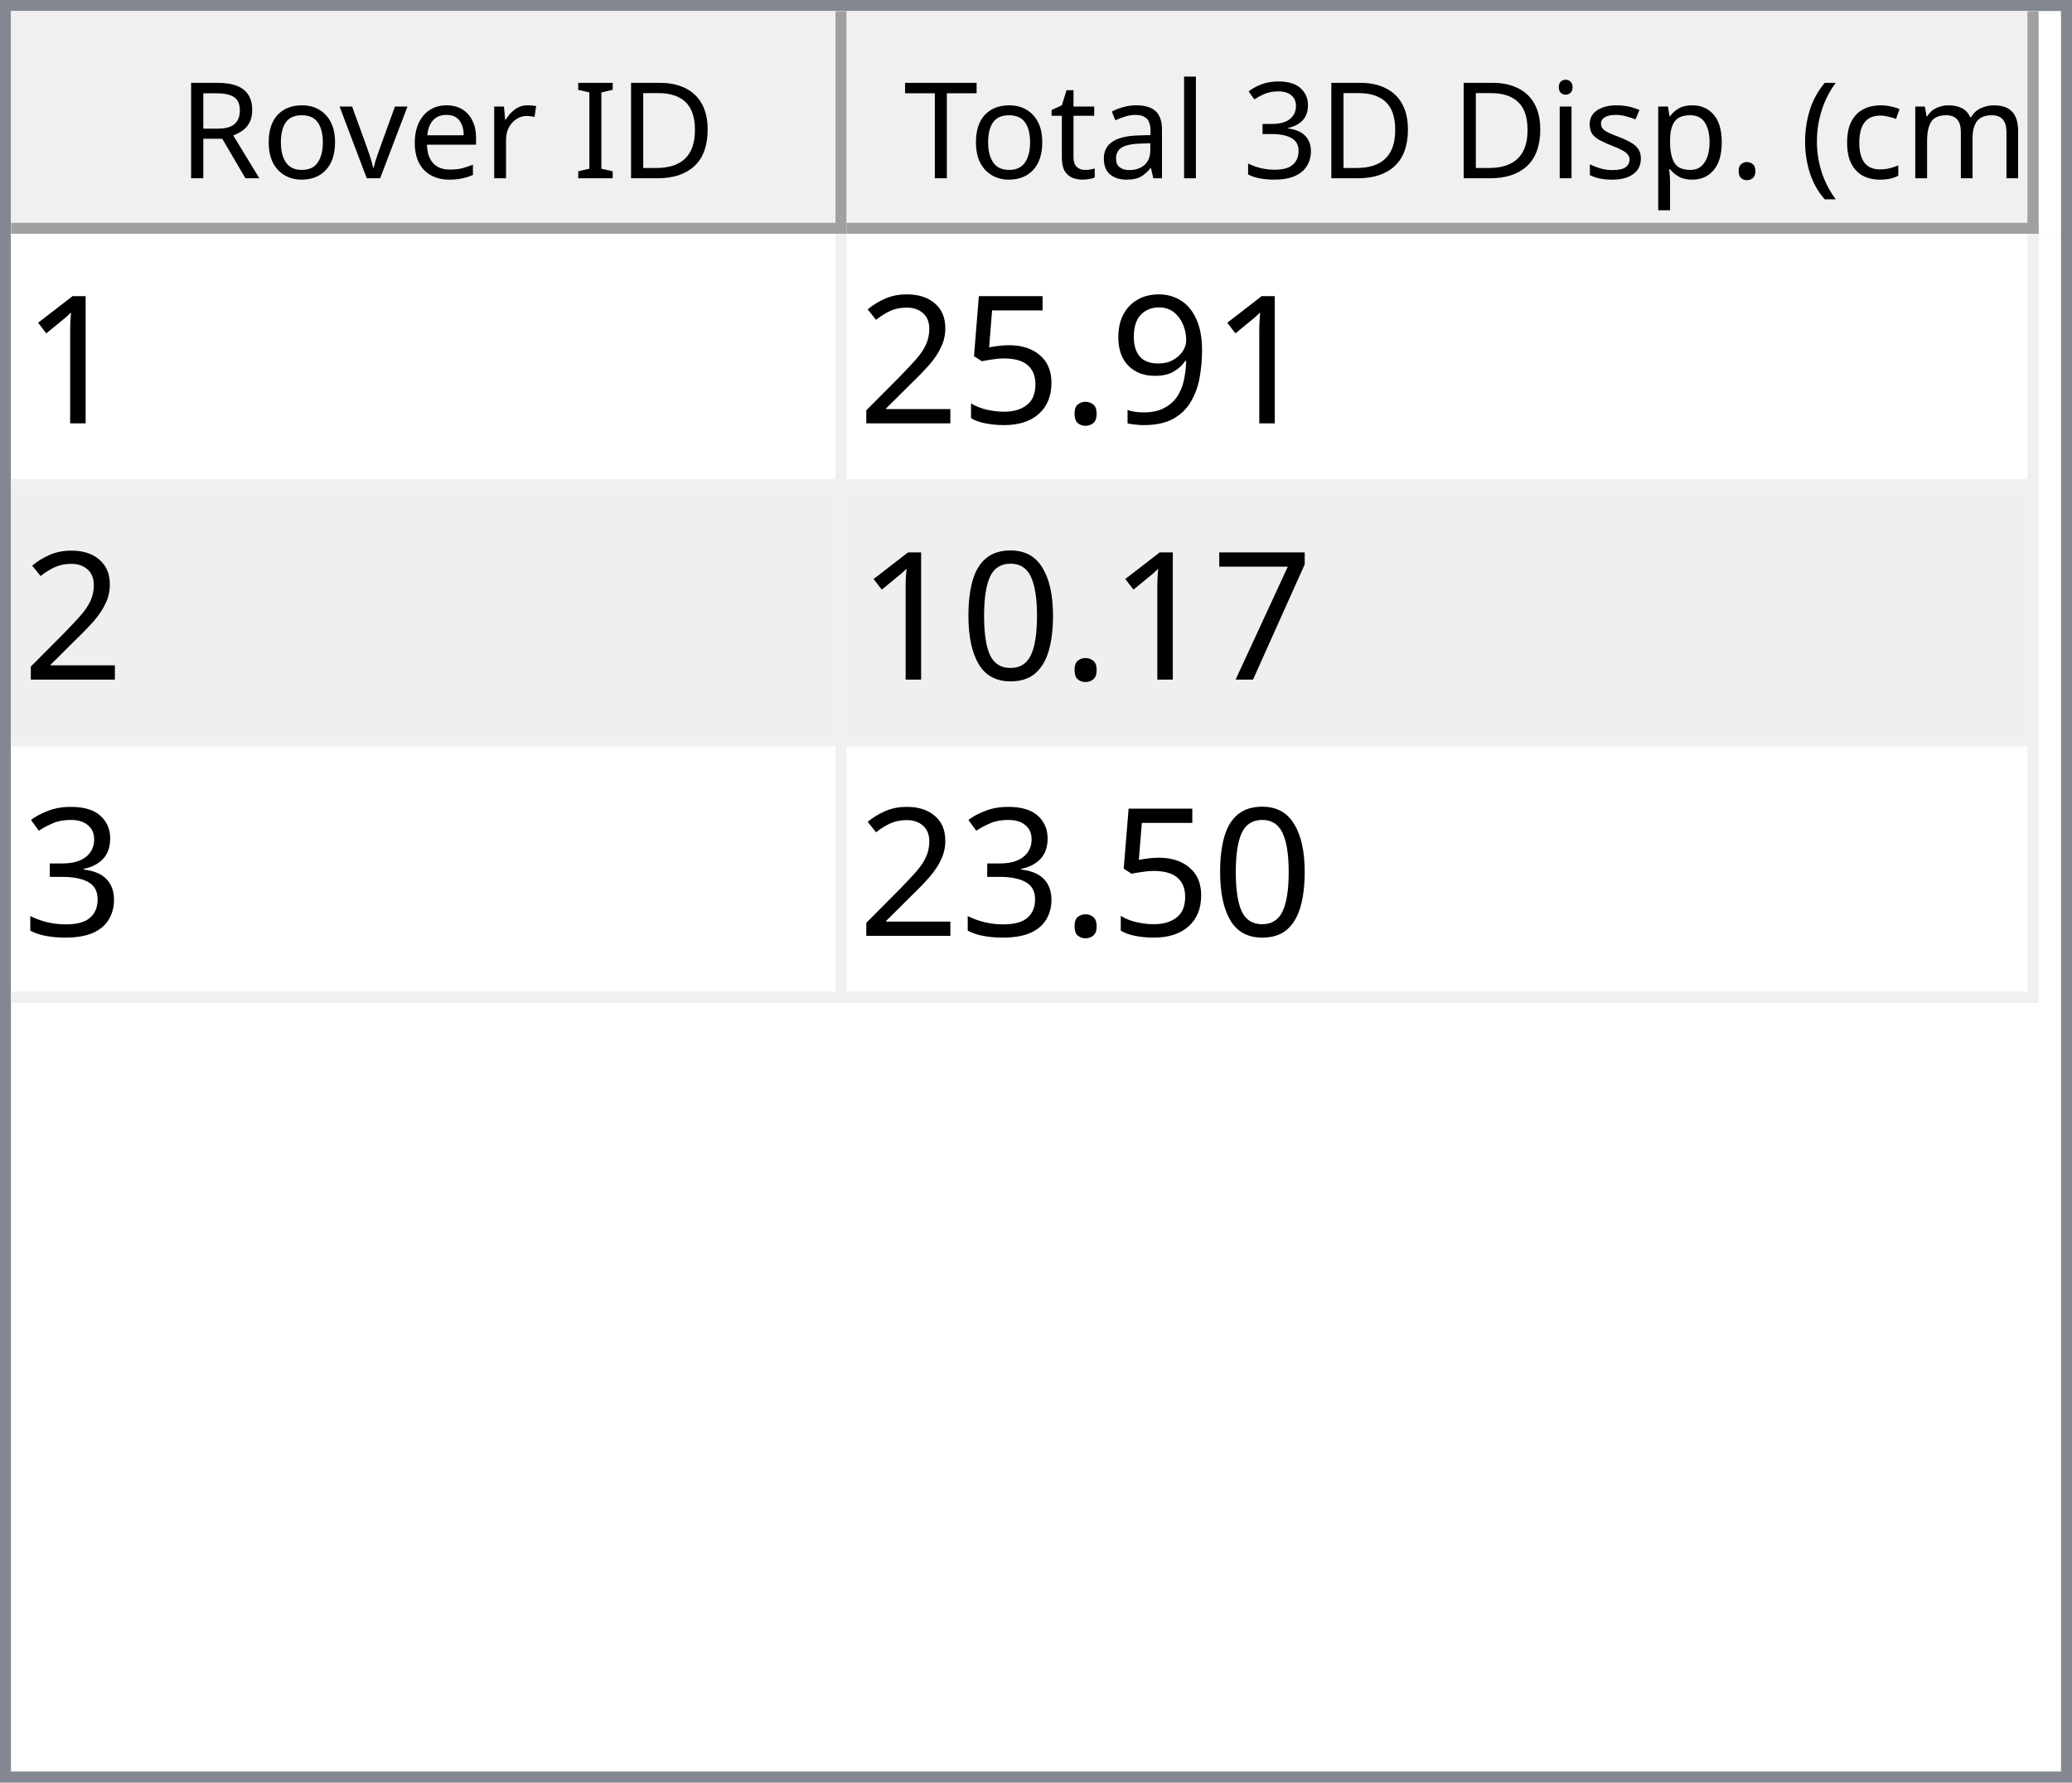
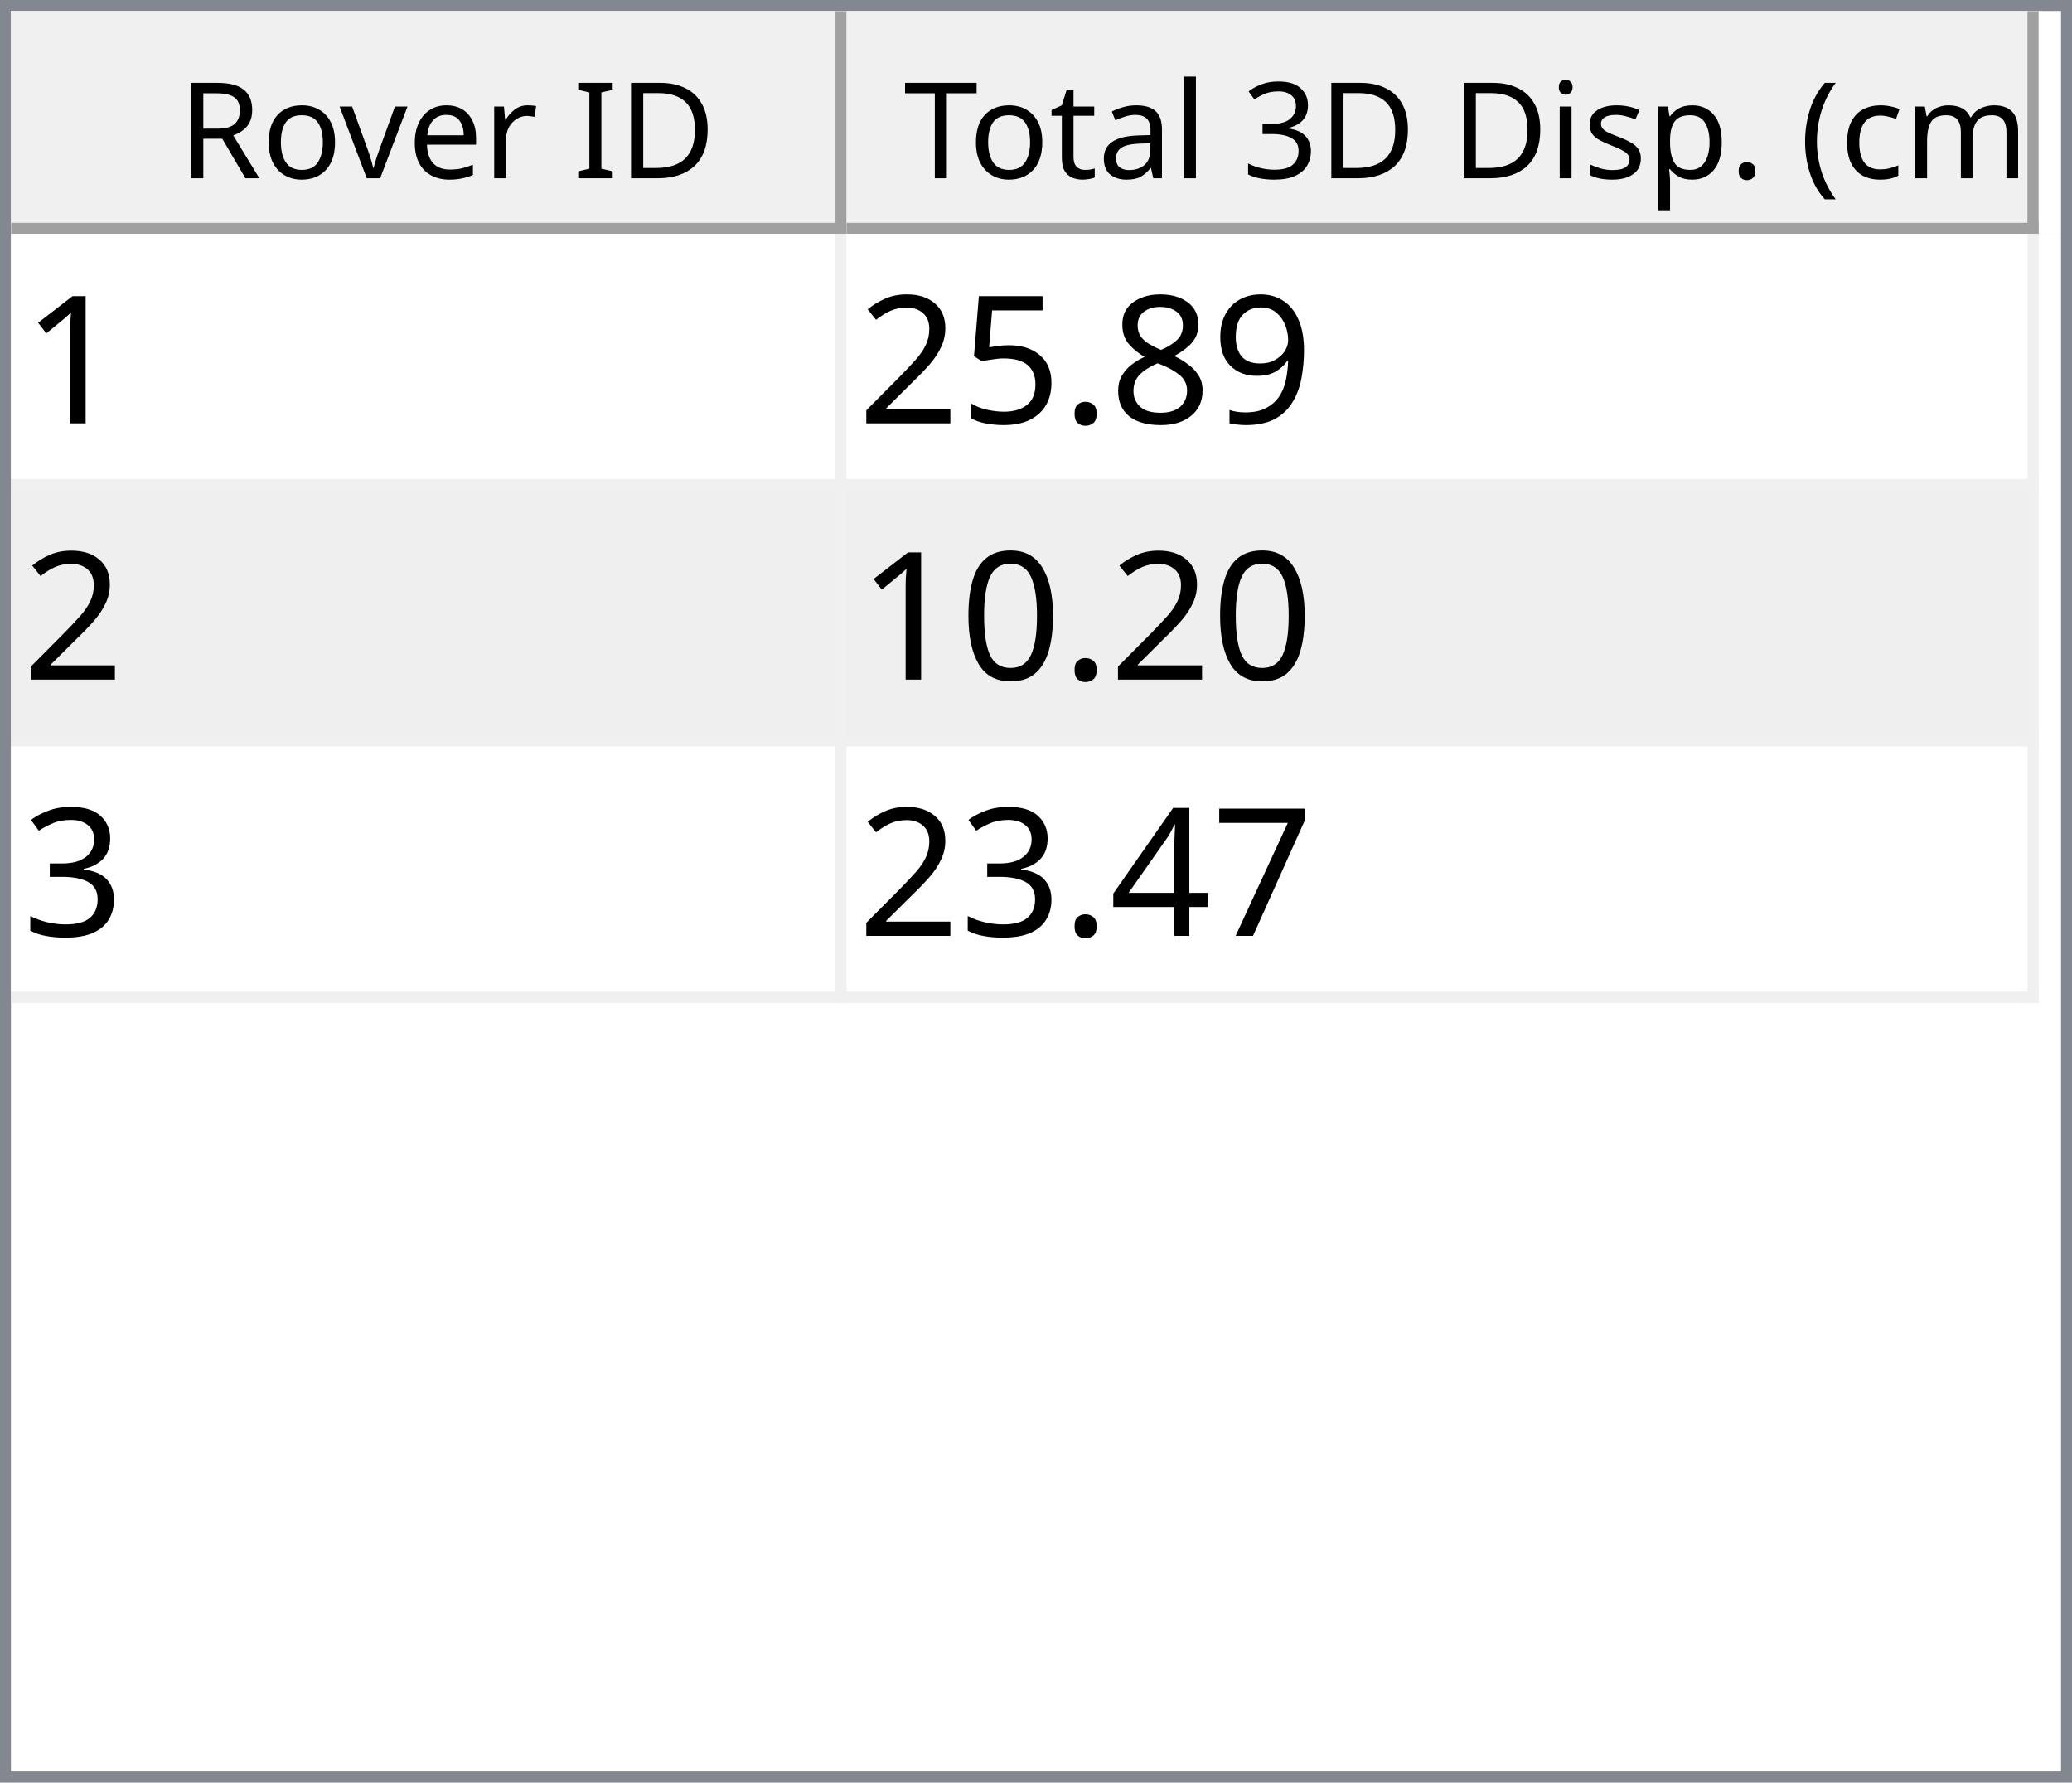
<svg xmlns="http://www.w3.org/2000/svg" style="fill-opacity:1; color-rendering:auto; color-interpolation:auto; text-rendering:auto; stroke:black; stroke-linecap:square; stroke-miterlimit:10; shape-rendering:auto; stroke-opacity:1; fill:black; stroke-dasharray:none; font-weight:normal; stroke-width:1; font-family:'Dialog'; font-style:normal; stroke-linejoin:miter; font-size:12px; stroke-dashoffset:0; image-rendering:auto;" width="186" height="160">
  <defs id="genericDefs" />
  <g>
    <defs id="defs1">
      <clipPath clipPathUnits="userSpaceOnUse" id="clipPath1">
        <path d="M0 0 L186 0 L186 160 L0 160 L0 0 Z" />
      </clipPath>
      <clipPath clipPathUnits="userSpaceOnUse" id="clipPath2">
        <path d="M0 0 L0 160 L186 160 L186 0 Z" />
      </clipPath>
      <clipPath clipPathUnits="userSpaceOnUse" id="clipPath3">
        <path d="M0 0 L0 20 L184 20 L184 0 Z" />
      </clipPath>
      <clipPath clipPathUnits="userSpaceOnUse" id="clipPath4">
        <path d="M0 0 L0 20 L75 20 L75 0 Z" />
      </clipPath>
      <clipPath clipPathUnits="userSpaceOnUse" id="clipPath5">
        <path d="M1 1 L1 19 L74 19 L74 1 Z" />
      </clipPath>
      <clipPath clipPathUnits="userSpaceOnUse" id="clipPath6">
        <path d="M0 0 L0 18 L73 18 L73 0 Z" />
      </clipPath>
      <clipPath clipPathUnits="userSpaceOnUse" id="clipPath7">
        <path d="M-0.5 -0.5 L-0.5 19.5 L74.5 19.5 L74.5 -0.5 Z" />
      </clipPath>
      <clipPath clipPathUnits="userSpaceOnUse" id="clipPath8">
        <path d="M0 0 L0 20 L107 20 L107 0 Z" />
      </clipPath>
      <clipPath clipPathUnits="userSpaceOnUse" id="clipPath9">
        <path d="M1 1 L1 19 L106 19 L106 1 Z" />
      </clipPath>
      <clipPath clipPathUnits="userSpaceOnUse" id="clipPath10">
        <path d="M0 0 L0 18 L105 18 L105 0 Z" />
      </clipPath>
      <clipPath clipPathUnits="userSpaceOnUse" id="clipPath11">
        <path d="M-0.5 -0.5 L-0.5 19.5 L106.5 19.5 L106.5 -0.5 Z" />
      </clipPath>
      <clipPath clipPathUnits="userSpaceOnUse" id="clipPath12">
        <path d="M0 0 L0 138 L184 138 L184 0 Z" />
      </clipPath>
      <clipPath clipPathUnits="userSpaceOnUse" id="clipPath13">
        <path d="M0 0 L0 69 L182 69 L182 0 Z" />
      </clipPath>
      <clipPath clipPathUnits="userSpaceOnUse" id="clipPath14">
        <path d="M-0.5 -0.5 L-0.5 68.5 L181.5 68.5 L181.5 -0.5 Z" />
      </clipPath>
      <clipPath clipPathUnits="userSpaceOnUse" id="clipPath15">
        <path d="M0 0 L0 22 L74 22 L74 0 Z" />
      </clipPath>
      <clipPath clipPathUnits="userSpaceOnUse" id="clipPath16">
        <path d="M0 0 L0 22 L106 22 L106 0 Z" />
      </clipPath>
      <font horiz-adv-x="64.551" id="font1">
        <font-face ascent="107.91" descent="25.098" units-per-em="100" style="font-style:normal; font-family:Segoe UI; font-weight:normal;" />
        <missing-glyph horiz-adv-x="64.551" d="M8.109 0 L8.109 68.266 L56.453 68.266 L56.453 0 L8.109 0 ZM15.328 7.234 L49.219 7.234 L49.219 61.031 L15.328 61.031 L15.328 7.234 Z" />
        <glyph unicode="D" horiz-adv-x="70.117" d="M9.188 0 L9.188 70.016 L28.516 70.016 Q65.531 70.016 65.531 35.891 Q65.531 19.672 55.25 9.836 Q44.969 0 27.734 0 L9.188 0 ZM17.391 62.594 L17.391 7.422 L27.828 7.422 Q41.609 7.422 49.273 14.797 Q56.938 22.172 56.938 35.688 Q56.938 62.594 28.328 62.594 L17.391 62.594 Z" />
        <glyph unicode="I" horiz-adv-x="26.611" d="M17.391 0 L9.188 0 L9.188 70.016 L17.391 70.016 L17.391 0 Z" />
        <glyph unicode=" " horiz-adv-x="27.393" d="" />
        <glyph unicode="r" horiz-adv-x="34.766" d="M34.188 41.891 Q32.078 43.5 28.125 43.5 Q23 43.5 19.555 38.672 Q16.109 33.844 16.109 25.484 L16.109 0 L8.109 0 L8.109 50 L16.109 50 L16.109 39.703 L16.312 39.703 Q18.016 44.969 21.531 47.922 Q25.047 50.875 29.391 50.875 Q32.516 50.875 34.188 50.203 L34.188 41.891 Z" />
        <glyph unicode="e" horiz-adv-x="52.295" d="M48.297 23 L12.984 23 Q13.188 14.656 17.484 10.109 Q21.781 5.562 29.297 5.562 Q37.75 5.562 44.828 11.141 L44.828 3.609 Q38.234 -1.172 27.391 -1.172 Q16.797 -1.172 10.742 5.641 Q4.688 12.453 4.688 24.812 Q4.688 36.469 11.305 43.82 Q17.922 51.172 27.734 51.172 Q37.547 51.172 42.922 44.828 Q48.297 38.484 48.297 27.203 L48.297 23 ZM40.094 29.781 Q40.047 36.719 36.75 40.578 Q33.453 44.438 27.594 44.438 Q21.922 44.438 17.969 40.383 Q14.016 36.328 13.094 29.781 L40.094 29.781 Z" />
        <glyph unicode="v" horiz-adv-x="47.9" d="M47.406 50 L27.484 0 L19.625 0 L0.688 50 L9.469 50 L22.172 13.672 Q23.578 9.672 23.922 6.688 L24.125 6.688 Q24.609 10.453 25.688 13.484 L38.969 50 L47.406 50 Z" />
        <glyph unicode="o" horiz-adv-x="58.594" d="M29 -1.172 Q17.922 -1.172 11.305 5.836 Q4.688 12.844 4.688 24.422 Q4.688 37.016 11.57 44.094 Q18.453 51.172 30.172 51.172 Q41.359 51.172 47.633 44.289 Q53.906 37.406 53.906 25.203 Q53.906 13.234 47.141 6.031 Q40.375 -1.172 29 -1.172 ZM29.594 44.438 Q21.875 44.438 17.383 39.188 Q12.891 33.938 12.891 24.703 Q12.891 15.828 17.43 10.695 Q21.969 5.562 29.594 5.562 Q37.359 5.562 41.531 10.594 Q45.703 15.625 45.703 24.906 Q45.703 34.281 41.531 39.359 Q37.359 44.438 29.594 44.438 Z" />
        <glyph unicode="R" horiz-adv-x="59.814" d="M59.375 0 L49.609 0 L37.891 19.625 Q36.281 22.359 34.766 24.289 Q33.25 26.219 31.664 27.438 Q30.078 28.656 28.25 29.219 Q26.422 29.781 24.125 29.781 L17.391 29.781 L17.391 0 L9.188 0 L9.188 70.016 L30.078 70.016 Q34.672 70.016 38.555 68.867 Q42.438 67.719 45.289 65.375 Q48.141 63.031 49.758 59.547 Q51.375 56.062 51.375 51.375 Q51.375 47.703 50.273 44.656 Q49.172 41.609 47.148 39.211 Q45.125 36.812 42.266 35.133 Q39.406 33.453 35.844 32.516 L35.844 32.328 Q37.594 31.547 38.891 30.547 Q40.188 29.547 41.359 28.18 Q42.531 26.812 43.68 25.078 Q44.828 23.344 46.234 21.047 L59.375 0 ZM17.391 62.594 L17.391 37.203 L28.516 37.203 Q31.594 37.203 34.203 38.133 Q36.812 39.062 38.719 40.797 Q40.625 42.531 41.703 45.047 Q42.781 47.562 42.781 50.688 Q42.781 56.297 39.141 59.445 Q35.5 62.594 28.609 62.594 L17.391 62.594 Z" />
        <glyph unicode=")" horiz-adv-x="30.176" d="M8.297 -15.922 L1.172 -15.922 Q16.406 2.344 16.406 26.812 Q16.406 51.469 1.078 70.016 L8.297 70.016 Q23.531 52.156 23.531 26.703 Q23.531 1.375 8.297 -15.922 Z" />
        <glyph unicode="m" horiz-adv-x="86.133" d="M79.109 0 L71.094 0 L71.094 28.719 Q71.094 37.016 68.531 40.727 Q65.969 44.438 59.906 44.438 Q54.781 44.438 51.195 39.75 Q47.609 35.062 47.609 28.516 L47.609 0 L39.594 0 L39.594 29.688 Q39.594 44.438 28.219 44.438 Q22.953 44.438 19.531 40.016 Q16.109 35.594 16.109 28.516 L16.109 0 L8.109 0 L8.109 50 L16.109 50 L16.109 42.094 L16.312 42.094 Q21.625 51.172 31.844 51.172 Q36.969 51.172 40.773 48.312 Q44.578 45.453 46 40.828 Q51.562 51.172 62.594 51.172 Q79.109 51.172 79.109 30.812 L79.109 0 Z" />
        <glyph unicode="c" horiz-adv-x="46.191" d="M42.188 2.297 Q36.422 -1.172 28.516 -1.172 Q17.828 -1.172 11.258 5.789 Q4.688 12.75 4.688 23.828 Q4.688 36.188 11.766 43.68 Q18.844 51.172 30.672 51.172 Q37.25 51.172 42.281 48.734 L42.281 40.531 Q36.719 44.438 30.375 44.438 Q22.703 44.438 17.797 38.945 Q12.891 33.453 12.891 24.516 Q12.891 15.719 17.508 10.641 Q22.125 5.562 29.891 5.562 Q36.422 5.562 42.188 9.906 L42.188 2.297 Z" />
        <glyph unicode="(" horiz-adv-x="30.176" d="M29.109 -15.922 L21.969 -15.922 Q6.844 1.375 6.844 26.703 Q6.844 52.156 21.969 70.016 L29.203 70.016 Q13.875 51.469 13.875 26.812 Q13.875 2.344 29.109 -15.922 Z" />
        <glyph unicode="." horiz-adv-x="21.68" d="M10.891 -1.078 Q8.641 -1.078 7.055 0.539 Q5.469 2.156 5.469 4.391 Q5.469 6.641 7.055 8.273 Q8.641 9.906 10.891 9.906 Q13.188 9.906 14.797 8.273 Q16.406 6.641 16.406 4.391 Q16.406 2.156 14.797 0.539 Q13.188 -1.078 10.891 -1.078 Z" />
        <glyph unicode="p" horiz-adv-x="58.789" d="M16.312 7.234 L16.109 7.234 L16.109 -23 L8.109 -23 L8.109 50 L16.109 50 L16.109 41.219 L16.312 41.219 Q22.219 51.172 33.594 51.172 Q43.266 51.172 48.688 44.461 Q54.109 37.75 54.109 26.469 Q54.109 13.922 48 6.375 Q41.891 -1.172 31.297 -1.172 Q21.578 -1.172 16.312 7.234 ZM16.109 27.391 L16.109 20.406 Q16.109 14.203 20.141 9.883 Q24.172 5.562 30.375 5.562 Q37.641 5.562 41.773 11.133 Q45.906 16.703 45.906 26.609 Q45.906 34.969 42.047 39.703 Q38.188 44.438 31.594 44.438 Q24.609 44.438 20.359 39.578 Q16.109 34.719 16.109 27.391 Z" />
        <glyph unicode="s" horiz-adv-x="42.432" d="M5.078 1.812 L5.078 10.406 Q11.625 5.562 19.484 5.562 Q30.031 5.562 30.031 12.594 Q30.031 14.594 29.125 15.992 Q28.219 17.391 26.68 18.461 Q25.141 19.531 23.07 20.383 Q21 21.234 18.609 22.172 Q15.281 23.484 12.766 24.828 Q10.25 26.172 8.57 27.859 Q6.891 29.547 6.031 31.695 Q5.172 33.844 5.172 36.719 Q5.172 40.234 6.789 42.945 Q8.406 45.656 11.086 47.484 Q13.766 49.312 17.211 50.242 Q20.656 51.172 24.312 51.172 Q30.812 51.172 35.938 48.922 L35.938 40.828 Q30.422 44.438 23.25 44.438 Q21 44.438 19.195 43.922 Q17.391 43.406 16.094 42.477 Q14.797 41.547 14.086 40.258 Q13.375 38.969 13.375 37.406 Q13.375 35.453 14.086 34.133 Q14.797 32.812 16.164 31.789 Q17.531 30.766 19.484 29.938 Q21.438 29.109 23.922 28.125 Q27.25 26.859 29.883 25.516 Q32.516 24.172 34.375 22.484 Q36.234 20.797 37.234 18.602 Q38.234 16.406 38.234 13.375 Q38.234 9.672 36.602 6.938 Q34.969 4.203 32.234 2.398 Q29.5 0.594 25.93 -0.289 Q22.359 -1.172 18.453 -1.172 Q10.75 -1.172 5.078 1.812 Z" />
        <glyph unicode="i" horiz-adv-x="24.219" d="M12.203 62.703 Q10.062 62.703 8.547 64.164 Q7.031 65.625 7.031 67.875 Q7.031 70.125 8.547 71.609 Q10.062 73.094 12.203 73.094 Q14.406 73.094 15.945 71.609 Q17.484 70.125 17.484 67.875 Q17.484 65.719 15.945 64.211 Q14.406 62.703 12.203 62.703 ZM16.109 0 L8.109 0 L8.109 50 L16.109 50 L16.109 0 Z" />
        <glyph unicode="3" horiz-adv-x="53.906" d="M46.531 19.828 Q46.531 15.094 44.75 11.211 Q42.969 7.328 39.719 4.57 Q36.469 1.812 31.93 0.297 Q27.391 -1.219 21.922 -1.219 Q11.922 -1.219 6 2.594 L6 11.188 Q13.094 5.609 22.219 5.609 Q25.875 5.609 28.828 6.539 Q31.781 7.469 33.906 9.227 Q36.031 10.984 37.18 13.477 Q38.328 15.969 38.328 19.094 Q38.328 32.812 18.797 32.812 L12.984 32.812 L12.984 39.594 L18.5 39.594 Q35.797 39.594 35.797 52.484 Q35.797 64.406 22.609 64.406 Q15.188 64.406 8.688 59.422 L8.688 67.188 Q15.375 71.188 24.609 71.188 Q29 71.188 32.57 69.969 Q36.141 68.75 38.68 66.555 Q41.219 64.359 42.609 61.281 Q44 58.203 44 54.5 Q44 40.672 30.031 36.719 L30.031 36.531 Q33.594 36.141 36.625 34.797 Q39.656 33.453 41.852 31.305 Q44.047 29.156 45.289 26.25 Q46.531 23.344 46.531 19.828 Z" />
        <glyph unicode="l" horiz-adv-x="24.219" d="M16.109 0 L8.109 0 L8.109 74.031 L16.109 74.031 L16.109 0 Z" />
        <glyph unicode="a" horiz-adv-x="50.879" d="M43.891 0 L35.891 0 L35.891 7.812 L35.688 7.812 Q30.469 -1.172 20.312 -1.172 Q12.844 -1.172 8.617 2.781 Q4.391 6.734 4.391 13.281 Q4.391 27.297 20.906 29.594 L35.891 31.688 Q35.891 44.438 25.594 44.438 Q16.547 44.438 9.281 38.281 L9.281 46.484 Q16.656 51.172 26.266 51.172 Q43.891 51.172 43.891 32.516 L43.891 0 ZM35.891 25.297 L23.828 23.641 Q18.266 22.859 15.43 20.875 Q12.594 18.891 12.594 13.875 Q12.594 10.203 15.211 7.883 Q17.828 5.562 22.172 5.562 Q28.125 5.562 32.008 9.742 Q35.891 13.922 35.891 20.312 L35.891 25.297 Z" />
        <glyph unicode="t" horiz-adv-x="33.887" d="M31.297 0.484 Q28.469 -1.078 23.828 -1.078 Q10.688 -1.078 10.688 13.578 L10.688 43.172 L2.094 43.172 L2.094 50 L10.688 50 L10.688 62.203 L18.703 64.797 L18.703 50 L31.297 50 L31.297 43.172 L18.703 43.172 L18.703 14.984 Q18.703 9.969 20.414 7.82 Q22.125 5.672 26.078 5.672 Q29.109 5.672 31.297 7.328 L31.297 0.484 Z" />
        <glyph unicode="T" horiz-adv-x="52.393" d="M50.594 62.594 L30.375 62.594 L30.375 0 L22.172 0 L22.172 62.594 L2 62.594 L2 70.016 L50.594 70.016 L50.594 62.594 Z" />
      </font>
      <font horiz-adv-x="75.0" id="font2">
        <font-face ascent="100.537" descent="21.973" units-per-em="100" style="font-style:normal; font-family:sans-serif; font-weight:normal;" />
        <missing-glyph horiz-adv-x="75.0" d="M12.5 0 L12.5 62.5 L62.5 62.5 L62.5 0 L12.5 0 ZM14.062 1.562 L60.938 1.562 L60.938 60.938 L14.062 60.938 L14.062 1.562 Z" />
        <glyph unicode="1" horiz-adv-x="55.615" d="M37.25 0 L28.469 0 L28.469 56 Q25.297 52.984 20.141 49.953 Q14.984 46.922 10.891 45.406 L10.891 53.906 Q18.266 57.375 23.781 62.305 Q29.297 67.234 31.594 71.875 L37.25 71.875 L37.25 0 Z" />
        <glyph unicode="9" horiz-adv-x="55.615" d="M5.469 16.547 L13.922 17.328 Q14.984 11.375 18.016 8.688 Q21.047 6 25.781 6 Q29.828 6 32.883 7.859 Q35.938 9.719 37.891 12.82 Q39.844 15.922 41.164 21.195 Q42.484 26.469 42.484 31.938 Q42.484 32.516 42.438 33.688 Q39.797 29.5 35.234 26.883 Q30.672 24.266 25.344 24.266 Q16.453 24.266 10.305 30.711 Q4.156 37.156 4.156 47.703 Q4.156 58.594 10.578 65.234 Q17 71.875 26.656 71.875 Q33.641 71.875 39.43 68.117 Q45.219 64.359 48.219 57.398 Q51.219 50.438 51.219 37.25 Q51.219 23.531 48.242 15.406 Q45.266 7.281 39.383 3.031 Q33.5 -1.219 25.594 -1.219 Q17.188 -1.219 11.867 3.445 Q6.547 8.109 5.469 16.547 ZM41.453 48.141 Q41.453 55.719 37.43 60.156 Q33.406 64.594 27.734 64.594 Q21.875 64.594 17.531 59.812 Q13.188 55.031 13.188 47.406 Q13.188 40.578 17.312 36.305 Q21.438 32.031 27.484 32.031 Q33.594 32.031 37.523 36.305 Q41.453 40.578 41.453 48.141 Z" />
+         <glyph unicode="8" horiz-adv-x="55.615" d="M17.672 38.812 Q12.203 40.828 9.57 44.539 Q6.938 48.25 6.938 53.422 Q6.938 61.234 12.555 66.555 Q18.172 71.875 27.484 71.875 Q36.859 71.875 42.578 66.43 Q48.297 60.984 48.297 53.172 Q48.297 48.188 45.68 44.508 Q43.062 40.828 37.75 38.812 Q44.344 36.672 47.781 31.883 Q51.219 27.094 51.219 20.453 Q51.219 11.281 44.727 5.031 Q38.234 -1.219 27.641 -1.219 Q17.047 -1.219 10.547 5.055 Q4.047 11.328 4.047 20.703 Q4.047 27.688 7.594 32.398 Q11.141 37.109 17.672 38.812 ZM15.922 53.719 Q15.922 48.641 19.195 45.414 Q22.469 42.188 27.688 42.188 Q32.766 42.188 36.016 45.383 Q39.266 48.578 39.266 53.219 Q39.266 58.062 35.914 61.359 Q32.562 64.656 27.594 64.656 Q22.562 64.656 19.242 61.43 Q15.922 58.203 15.922 53.719 ZM13.094 20.656 Q13.094 16.891 14.875 13.375 Q16.656 9.859 20.172 7.93 Q23.688 6 27.734 6 Q34.031 6 38.133 10.055 Q42.234 14.109 42.234 20.359 Q42.234 26.703 38.016 30.859 Q33.797 35.016 27.438 35.016 Q21.234 35.016 17.164 30.914 Q13.094 26.812 13.094 20.656 Z" />
        <glyph unicode="." horiz-adv-x="27.783" d="M9.078 0 L9.078 10.016 L19.094 10.016 L19.094 0 L9.078 0 Z" />
        <glyph unicode="5" horiz-adv-x="55.615" d="M4.156 18.75 L13.375 19.531 Q14.406 12.797 18.141 9.398 Q21.875 6 27.156 6 Q33.5 6 37.891 10.789 Q42.281 15.578 42.281 23.484 Q42.281 31 38.062 35.352 Q33.844 39.703 27 39.703 Q22.75 39.703 19.336 37.773 Q15.922 35.844 13.969 32.766 L5.719 33.844 L12.641 70.609 L48.25 70.609 L48.25 62.203 L19.672 62.203 L15.828 42.969 Q22.266 47.469 29.344 47.469 Q38.719 47.469 45.164 40.969 Q51.609 34.469 51.609 24.266 Q51.609 14.547 45.953 7.469 Q39.062 -1.219 27.156 -1.219 Q17.391 -1.219 11.211 4.25 Q5.031 9.719 4.156 18.75 Z" />
        <glyph unicode="2" horiz-adv-x="55.615" d="M50.344 8.453 L50.344 0 L3.031 0 Q2.938 3.172 4.047 6.109 Q5.859 10.938 9.836 15.625 Q13.812 20.312 21.344 26.469 Q33.016 36.031 37.117 41.625 Q41.219 47.219 41.219 52.203 Q41.219 57.422 37.477 61.008 Q33.734 64.594 27.734 64.594 Q21.391 64.594 17.578 60.789 Q13.766 56.984 13.719 50.25 L4.688 51.172 Q5.609 61.281 11.664 66.578 Q17.719 71.875 27.938 71.875 Q38.234 71.875 44.242 66.164 Q50.25 60.453 50.25 52 Q50.25 47.703 48.492 43.555 Q46.734 39.406 42.656 34.812 Q38.578 30.219 29.109 22.219 Q21.188 15.578 18.945 13.211 Q16.703 10.844 15.234 8.453 L50.344 8.453 Z" />
-         <glyph unicode="7" horiz-adv-x="55.615" d="M4.734 62.203 L4.734 70.656 L51.078 70.656 L51.078 63.812 Q44.234 56.547 37.523 44.484 Q30.812 32.422 27.156 19.672 Q24.516 10.688 23.781 0 L14.75 0 Q14.891 8.453 18.062 20.414 Q21.234 32.375 27.172 43.484 Q33.109 54.594 39.797 62.203 L4.734 62.203 Z" />
        <glyph unicode="0" horiz-adv-x="55.615" d="M4.156 35.297 Q4.156 48 6.766 55.742 Q9.375 63.484 14.523 67.68 Q19.672 71.875 27.484 71.875 Q33.25 71.875 37.594 69.555 Q41.938 67.234 44.773 62.867 Q47.609 58.5 49.219 52.227 Q50.828 45.953 50.828 35.297 Q50.828 22.703 48.242 14.969 Q45.656 7.234 40.508 3.008 Q35.359 -1.219 27.484 -1.219 Q17.141 -1.219 11.234 6.203 Q4.156 15.141 4.156 35.297 ZM13.188 35.297 Q13.188 17.672 17.312 11.836 Q21.438 6 27.484 6 Q33.547 6 37.672 11.859 Q41.797 17.719 41.797 35.297 Q41.797 52.984 37.672 58.789 Q33.547 64.594 27.391 64.594 Q21.344 64.594 17.719 59.469 Q13.188 52.938 13.188 35.297 Z" />
        <glyph unicode="3" horiz-adv-x="55.615" d="M4.203 18.891 L12.984 20.062 Q14.5 12.594 18.141 9.297 Q21.781 6 27 6 Q33.203 6 37.477 10.297 Q41.75 14.594 41.75 20.953 Q41.75 27 37.797 30.93 Q33.844 34.859 27.734 34.859 Q25.25 34.859 21.531 33.891 L22.516 41.609 Q23.391 41.5 23.922 41.5 Q29.547 41.5 34.039 44.43 Q38.531 47.359 38.531 53.469 Q38.531 58.297 35.258 61.477 Q31.984 64.656 26.812 64.656 Q21.688 64.656 18.266 61.43 Q14.844 58.203 13.875 51.766 L5.078 53.328 Q6.688 62.156 12.398 67.016 Q18.109 71.875 26.609 71.875 Q32.469 71.875 37.398 69.359 Q42.328 66.844 44.945 62.5 Q47.562 58.156 47.562 53.266 Q47.562 48.641 45.07 44.828 Q42.578 41.016 37.703 38.766 Q44.047 37.312 47.562 32.695 Q51.078 28.078 51.078 21.141 Q51.078 11.766 44.242 5.25 Q37.406 -1.266 26.953 -1.266 Q17.531 -1.266 11.305 4.352 Q5.078 9.969 4.203 18.891 Z" />
+         <glyph unicode="7" horiz-adv-x="55.615" d="M4.734 62.203 L4.734 70.656 L51.078 70.656 L51.078 63.812 Q44.234 56.547 37.523 44.484 Q30.812 32.422 27.156 19.672 Q24.516 10.688 23.781 0 L14.75 0 Q14.891 8.453 18.062 20.414 Q21.234 32.375 27.172 43.484 Q33.109 54.594 39.797 62.203 L4.734 62.203 Z" />
+         <glyph unicode="4" horiz-adv-x="55.615" d="M32.328 0 L32.328 17.141 L1.266 17.141 L1.266 25.203 L33.938 71.578 L41.109 71.578 L41.109 25.203 L50.781 25.203 L50.781 17.141 L41.109 17.141 L41.109 0 L32.328 0 ZM32.328 25.203 L32.328 57.469 L9.906 25.203 L32.328 25.203 Z" />
      </font>
    </defs>
    <g style="fill:white; stroke:white;">
      <rect x="0" y="0" width="186" style="clip-path:url(#clipPath1); stroke:none;" height="160" />
    </g>
    <g style="fill:white; text-rendering:optimizeSpeed; color-rendering:optimizeSpeed; image-rendering:optimizeSpeed; shape-rendering:crispEdges; stroke:white; color-interpolation:sRGB;">
      <rect x="0" width="186" height="160" y="0" style="stroke:none;" />
      <path style="stroke:none;" d="M0 160 L186 160 L186 0 L0 0 Z" />
    </g>
    <g style="fill:rgb(240,240,240); font-family:'Segoe UI'; stroke:rgb(240,240,240);">
      <rect x="0" y="0" width="186" style="clip-path:url(#clipPath2); stroke:none;" height="160" />
    </g>
    <g style="fill:rgb(130,135,144); font-family:'Segoe UI'; stroke:rgb(130,135,144);">
      <path d="M0 0 L186 0 L186 160 L0 160 L0 0 ZM1 1 L185 1 L185 159 L1 159 L1 1 Z" style="fill-rule:evenodd; clip-path:url(#clipPath2); stroke:none;" />
    </g>
    <g style="fill:white; font-family:'Segoe UI'; stroke:white;" transform="translate(1,1)">
      <rect x="0" y="0" width="184" style="clip-path:url(#clipPath3); stroke:none;" height="20" />
    </g>
    <g style="fill:rgb(240,240,240); font-family:'Segoe UI'; stroke:rgb(240,240,240);" transform="translate(1,1)">
      <rect x="0" y="0" width="75" style="clip-path:url(#clipPath4); stroke:none;" height="20" />
    </g>
    <g style="font-family:'Segoe UI';" transform="translate(2,2)">
      <text x="14" xml:space="preserve" y="14" style="clip-path:url(#clipPath6); stroke:none;">Rover ID</text>
    </g>
    <g style="fill:rgb(160,160,160); font-family:'Segoe UI'; stroke:rgb(160,160,160); stroke-linejoin:bevel;" transform="translate(1.5,1.5)">
      <line x1="74" x2="74" y1="0" style="fill:none; clip-path:url(#clipPath7);" y2="19" />
    </g>
    <g style="fill:rgb(160,160,160); font-family:'Segoe UI'; stroke:rgb(160,160,160); stroke-linejoin:bevel;" transform="matrix(1,0,0,1,1,1) translate(0.5,0.5)">
      <line x1="0" x2="74" y1="19" style="fill:none; clip-path:url(#clipPath7);" y2="19" />
    </g>
    <g style="fill:rgb(240,240,240); font-family:'Segoe UI'; stroke:rgb(240,240,240);" transform="translate(76,1)">
      <rect x="0" y="0" width="107" style="clip-path:url(#clipPath8); stroke:none;" height="20" />
    </g>
    <g style="font-family:'Segoe UI';" transform="translate(77,2)">
      <text x="1" xml:space="preserve" y="14" style="clip-path:url(#clipPath10); stroke:none;"> Total 3D Disp. (cm)</text>
    </g>
    <g style="fill:rgb(160,160,160); font-family:'Segoe UI'; stroke:rgb(160,160,160); stroke-linejoin:bevel;" transform="translate(76.5,1.5)">
      <line x1="106" x2="106" y1="0" style="fill:none; clip-path:url(#clipPath11);" y2="19" />
    </g>
    <g style="fill:rgb(160,160,160); font-family:'Segoe UI'; stroke:rgb(160,160,160); stroke-linejoin:bevel;" transform="matrix(1,0,0,1,76,1) translate(0.5,0.5)">
      <line x1="0" x2="106" y1="19" style="fill:none; clip-path:url(#clipPath11);" y2="19" />
    </g>
    <g style="fill:white; font-family:'Segoe UI'; stroke:white;" transform="translate(1,21)">
      <rect x="0" y="0" width="184" style="clip-path:url(#clipPath12); stroke:none;" height="138" />
    </g>
    <g style="fill:rgb(240,240,240); font-size:16px; font-family:sans-serif; stroke:rgb(240,240,240);" transform="translate(1,21)">
      <rect x="0" y="0" width="182" style="clip-path:url(#clipPath13); stroke:none;" height="69" />
      <line transform="translate(0.5,0.5)" x1="0" x2="181" y1="22" style="clip-path:url(#clipPath14); fill:none; stroke-linejoin:bevel;" y2="22" />
    </g>
    <g transform="matrix(1,0,0,1,1,21) translate(0.5,0.5)" style="fill:rgb(240,240,240); font-size:16px; font-family:sans-serif; stroke:rgb(240,240,240); stroke-linejoin:bevel;">
      <line x1="0" x2="181" y1="45" style="fill:none; clip-path:url(#clipPath14);" y2="45" />
    </g>
    <g transform="matrix(1,0,0,1,1,21) translate(0.5,0.5)" style="fill:rgb(240,240,240); font-size:16px; font-family:sans-serif; stroke:rgb(240,240,240); stroke-linejoin:bevel;">
      <line x1="0" x2="181" y1="68" style="fill:none; clip-path:url(#clipPath14);" y2="68" />
    </g>
    <g transform="matrix(1,0,0,1,1,21) translate(0.5,0.5)" style="fill:rgb(240,240,240); font-size:16px; font-family:sans-serif; stroke:rgb(240,240,240); stroke-linejoin:bevel;">
      <line x1="74" x2="74" y1="0" style="fill:none; clip-path:url(#clipPath14);" y2="68" />
    </g>
    <g transform="matrix(1,0,0,1,1,21) translate(0.5,0.5)" style="fill:rgb(240,240,240); font-size:16px; font-family:sans-serif; stroke:rgb(240,240,240); stroke-linejoin:bevel;">
      <line x1="181" x2="181" y1="0" style="fill:none; clip-path:url(#clipPath14);" y2="68" />
    </g>
    <g style="fill:white; font-size:16px; font-family:sans-serif; stroke:white;" transform="matrix(1,0,0,1,1,21)">
      <rect x="0" y="0" width="74" style="clip-path:url(#clipPath15); stroke:none;" height="22" />
      <text x="1" y="17" style="fill:black; clip-path:url(#clipPath15); stroke:none;" xml:space="preserve">1</text>
    </g>
    <g style="fill:white; font-size:16px; font-family:sans-serif; stroke:white;" transform="matrix(1,0,0,1,1,21) translate(75,0)">
      <rect x="0" y="0" width="106" style="clip-path:url(#clipPath16); stroke:none;" height="22" />
-       <text x="1" y="17" style="fill:black; clip-path:url(#clipPath16); stroke:none;" xml:space="preserve">25.91</text>
+       <text x="1" y="17" style="fill:black; clip-path:url(#clipPath16); stroke:none;" xml:space="preserve">25.89</text>
    </g>
    <g style="fill:rgb(239,239,239); font-size:16px; font-family:sans-serif; stroke:rgb(239,239,239);" transform="matrix(1,0,0,1,1,21) translate(0,23)">
      <rect x="0" y="0" width="74" style="clip-path:url(#clipPath15); stroke:none;" height="22" />
      <text x="1" y="17" style="fill:black; clip-path:url(#clipPath15); stroke:none;" xml:space="preserve">2</text>
    </g>
    <g style="fill:rgb(239,239,239); font-size:16px; font-family:sans-serif; stroke:rgb(239,239,239);" transform="matrix(1,0,0,1,1,21) translate(75,23)">
      <rect x="0" y="0" width="106" style="clip-path:url(#clipPath16); stroke:none;" height="22" />
-       <text x="1" y="17" style="fill:black; clip-path:url(#clipPath16); stroke:none;" xml:space="preserve">10.17</text>
+       <text x="1" y="17" style="fill:black; clip-path:url(#clipPath16); stroke:none;" xml:space="preserve">10.20</text>
    </g>
    <g style="fill:white; font-size:16px; font-family:sans-serif; stroke:white;" transform="matrix(1,0,0,1,1,21) translate(0,46)">
      <rect x="0" y="0" width="74" style="clip-path:url(#clipPath15); stroke:none;" height="22" />
      <text x="1" y="17" style="fill:black; clip-path:url(#clipPath15); stroke:none;" xml:space="preserve">3</text>
    </g>
    <g style="fill:white; font-size:16px; font-family:sans-serif; stroke:white;" transform="matrix(1,0,0,1,1,21) translate(75,46)">
      <rect x="0" y="0" width="106" style="clip-path:url(#clipPath16); stroke:none;" height="22" />
-       <text x="1" y="17" style="fill:black; clip-path:url(#clipPath16); stroke:none;" xml:space="preserve">23.50</text>
+       <text x="1" y="17" style="fill:black; clip-path:url(#clipPath16); stroke:none;" xml:space="preserve">23.47</text>
    </g>
  </g>
</svg>
